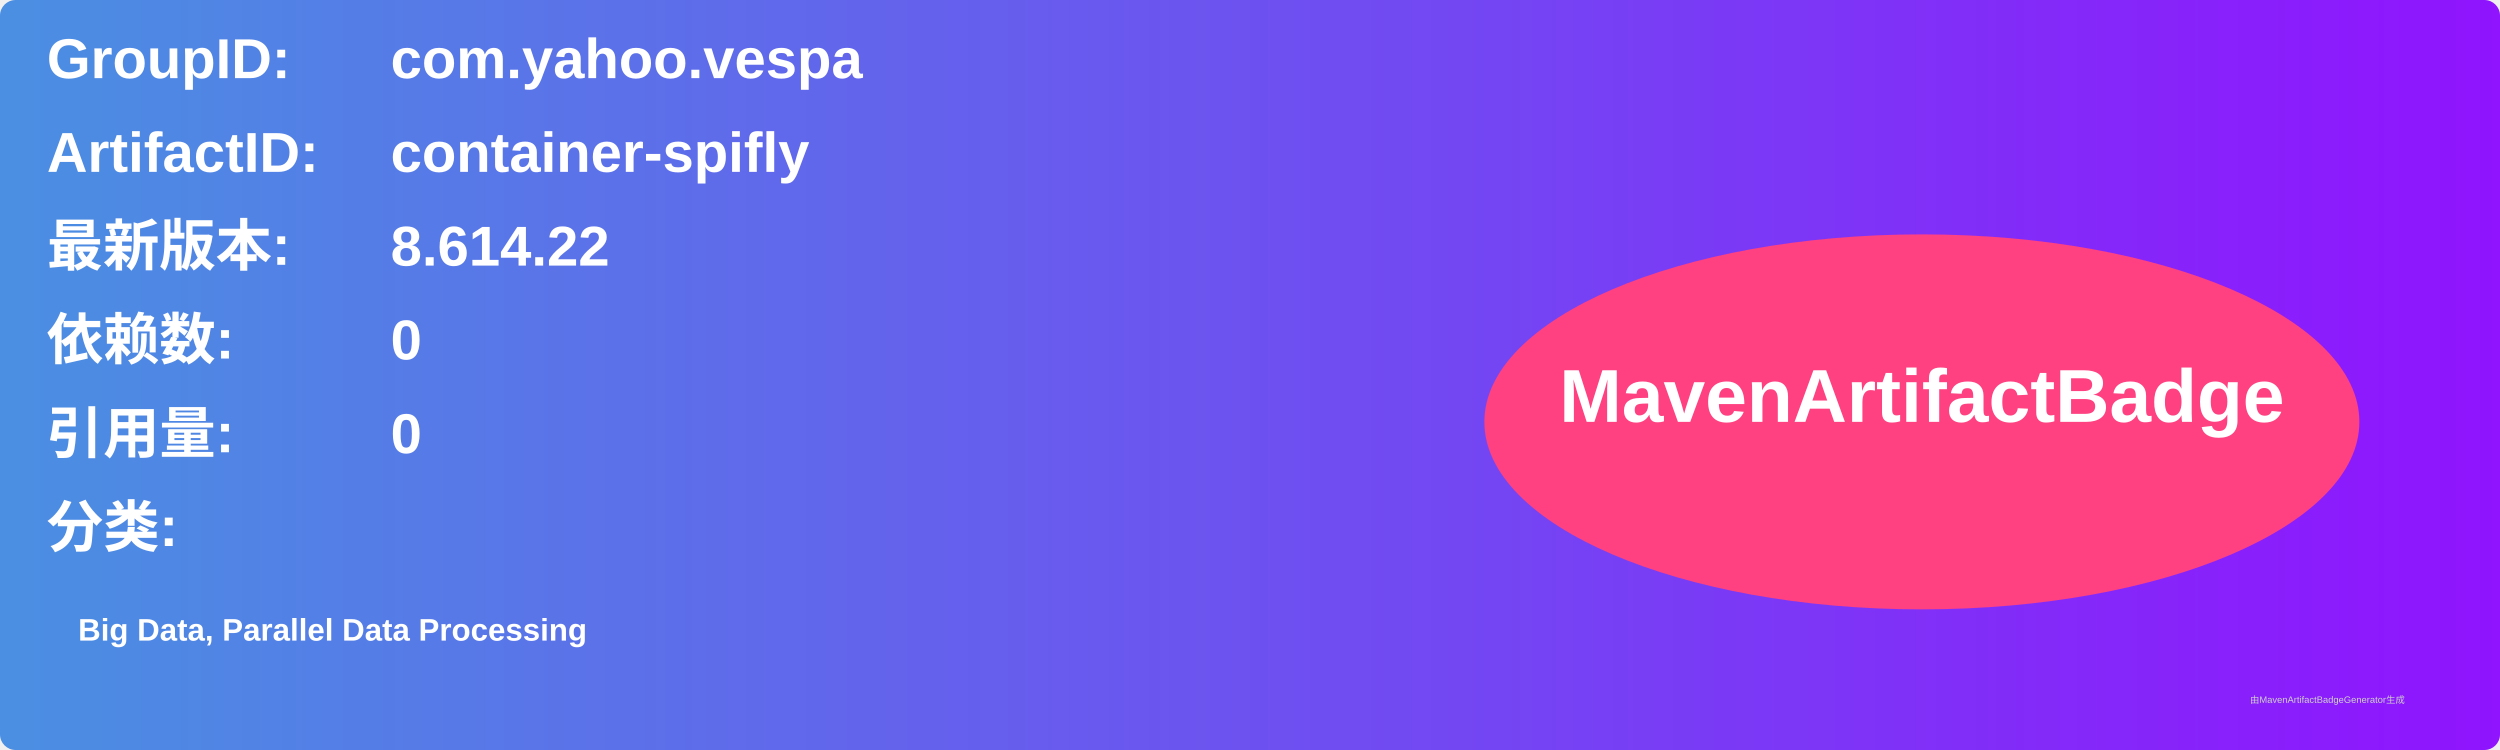
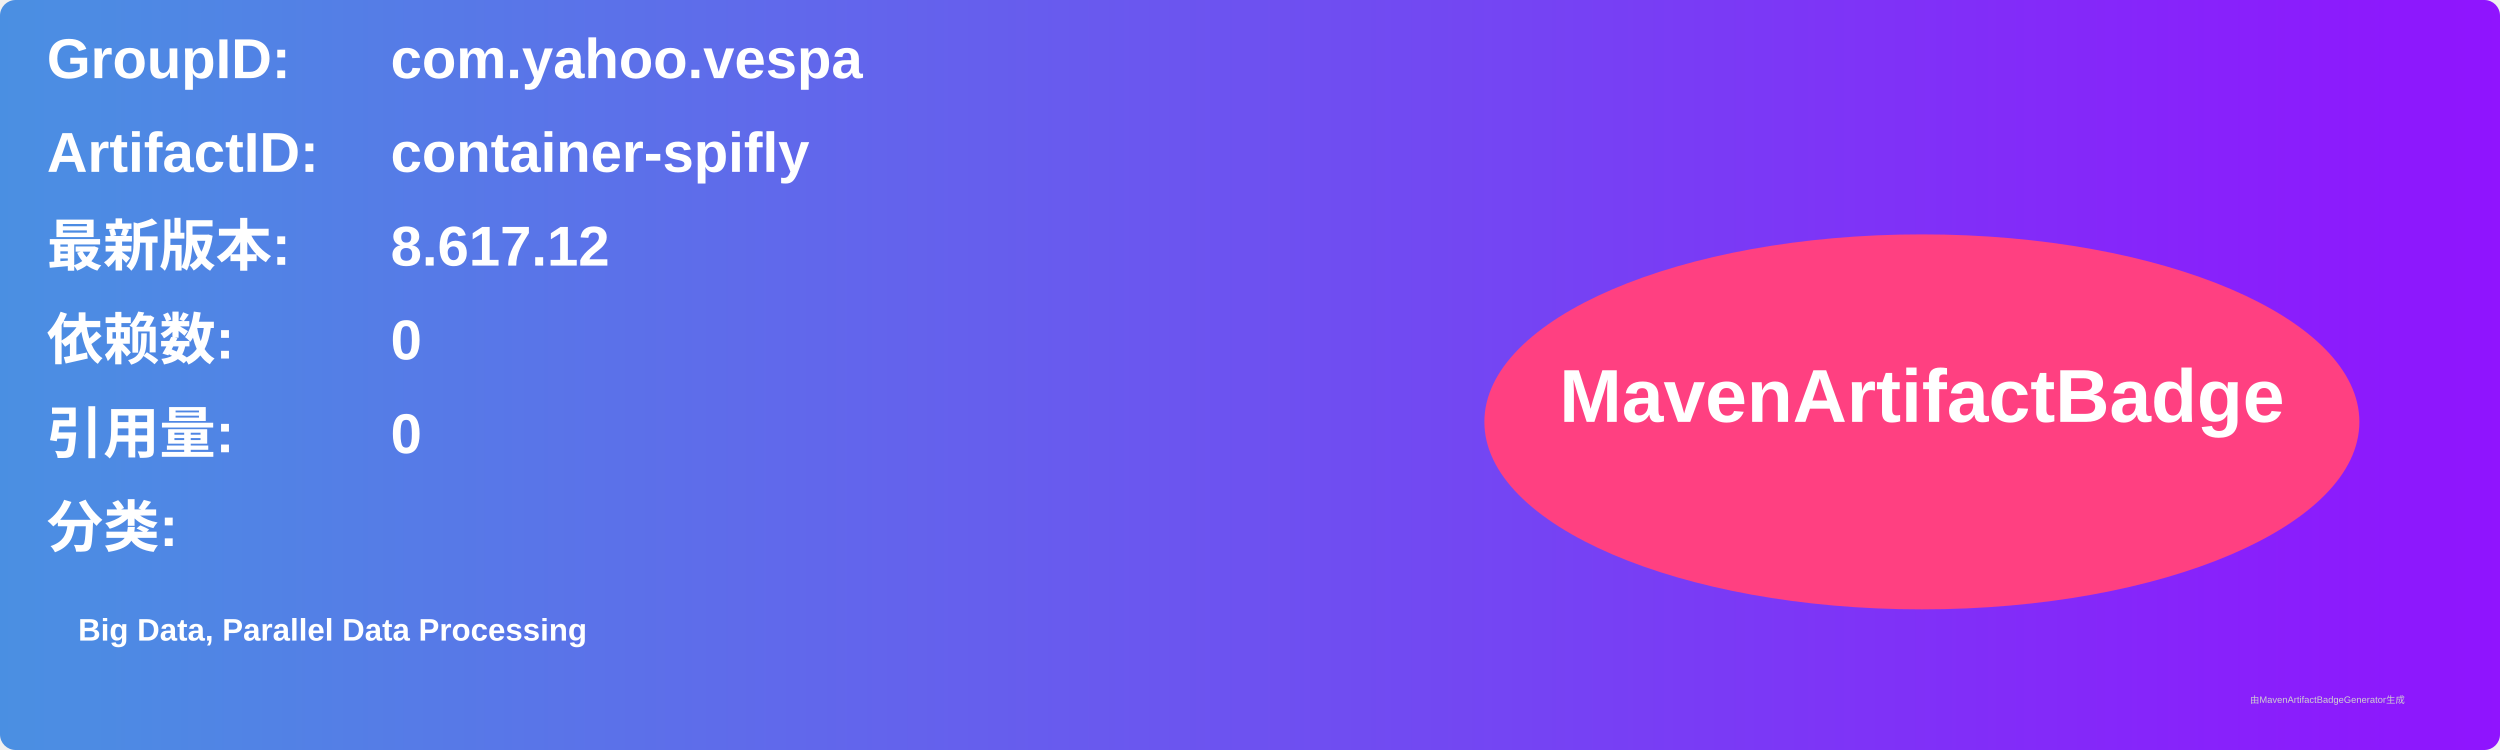
<svg xmlns="http://www.w3.org/2000/svg" width="800" height="240" viewBox="0 0 800 240">
  <linearGradient id="grad" x1="0%" y1="0%" x2="100%" y2="0%">
    <stop offset="0%" stop-color="#4a90e2" />
    <stop offset="100%" stop-color="#9013fe" />
  </linearGradient>
  <rect width="100%" height="100%" rx="5" ry="5" fill="url(#grad)" />
  <g transform="translate(15, 15)">
    <text x="0" y="10" font-family="Arial" font-size="18" fill="white" font-weight="bold" width="260">GroupID:</text>
    <text x="110" y="10" font-family="Arial" font-size="18" fill="white" font-weight="bold" width="460">com.yahoo.vespa</text>
    <text x="0" y="40" font-family="Arial" font-size="18" fill="white" font-weight="bold" width="260">ArtifactID:</text>
    <text x="110" y="40" font-family="Arial" font-size="18" fill="white" font-weight="bold" width="460">container-spifly</text>
    <text x="0" y="70" font-family="Arial" font-size="18" fill="white" font-weight="bold">最新版本:</text>
    <text x="110" y="70" font-family="Arial" font-size="18" fill="white" font-weight="bold">
-       <tspan font-weight="bold">8.614.22</tspan>
+       <tspan font-weight="bold">8.617.12</tspan>
    </text>
    <text x="0" y="100" font-family="Arial" font-size="18" fill="white" font-weight="bold">依赖数: </text>
    <text x="110" y="100" font-family="Arial" font-size="18" fill="white">
      <tspan font-weight="bold">0</tspan>
    </text>
    <text x="0" y="130" font-family="Arial" font-size="18" fill="white" font-weight="bold">引用量: </text>
    <text x="110" y="130" font-family="Arial" font-size="18" fill="white">
      <tspan font-weight="bold">0</tspan>
    </text>
    <text x="0" y="160" font-family="Arial" font-size="18" fill="white" font-weight="bold">分类:</text>
    <text x="10" y="190" font-family="Arial" font-size="10" fill="white">
      <tspan font-weight="bold">Big Data, Parallel Data Processing</tspan>
    </text>
    <ellipse cx="600" cy="120" rx="140" ry="60" fill="#ff4081" />
    <text x="600" y="120" text-anchor="middle" font-family="Arial" font-size="24" fill="white" font-weight="bold">MavenArtifactBadge</text>
  </g>
  <text x="720" y="225" font-family="Arial" font-size="3" fill="#d0d0d0">由MavenArtifactBadgeGenerator生成</text>
</svg>
